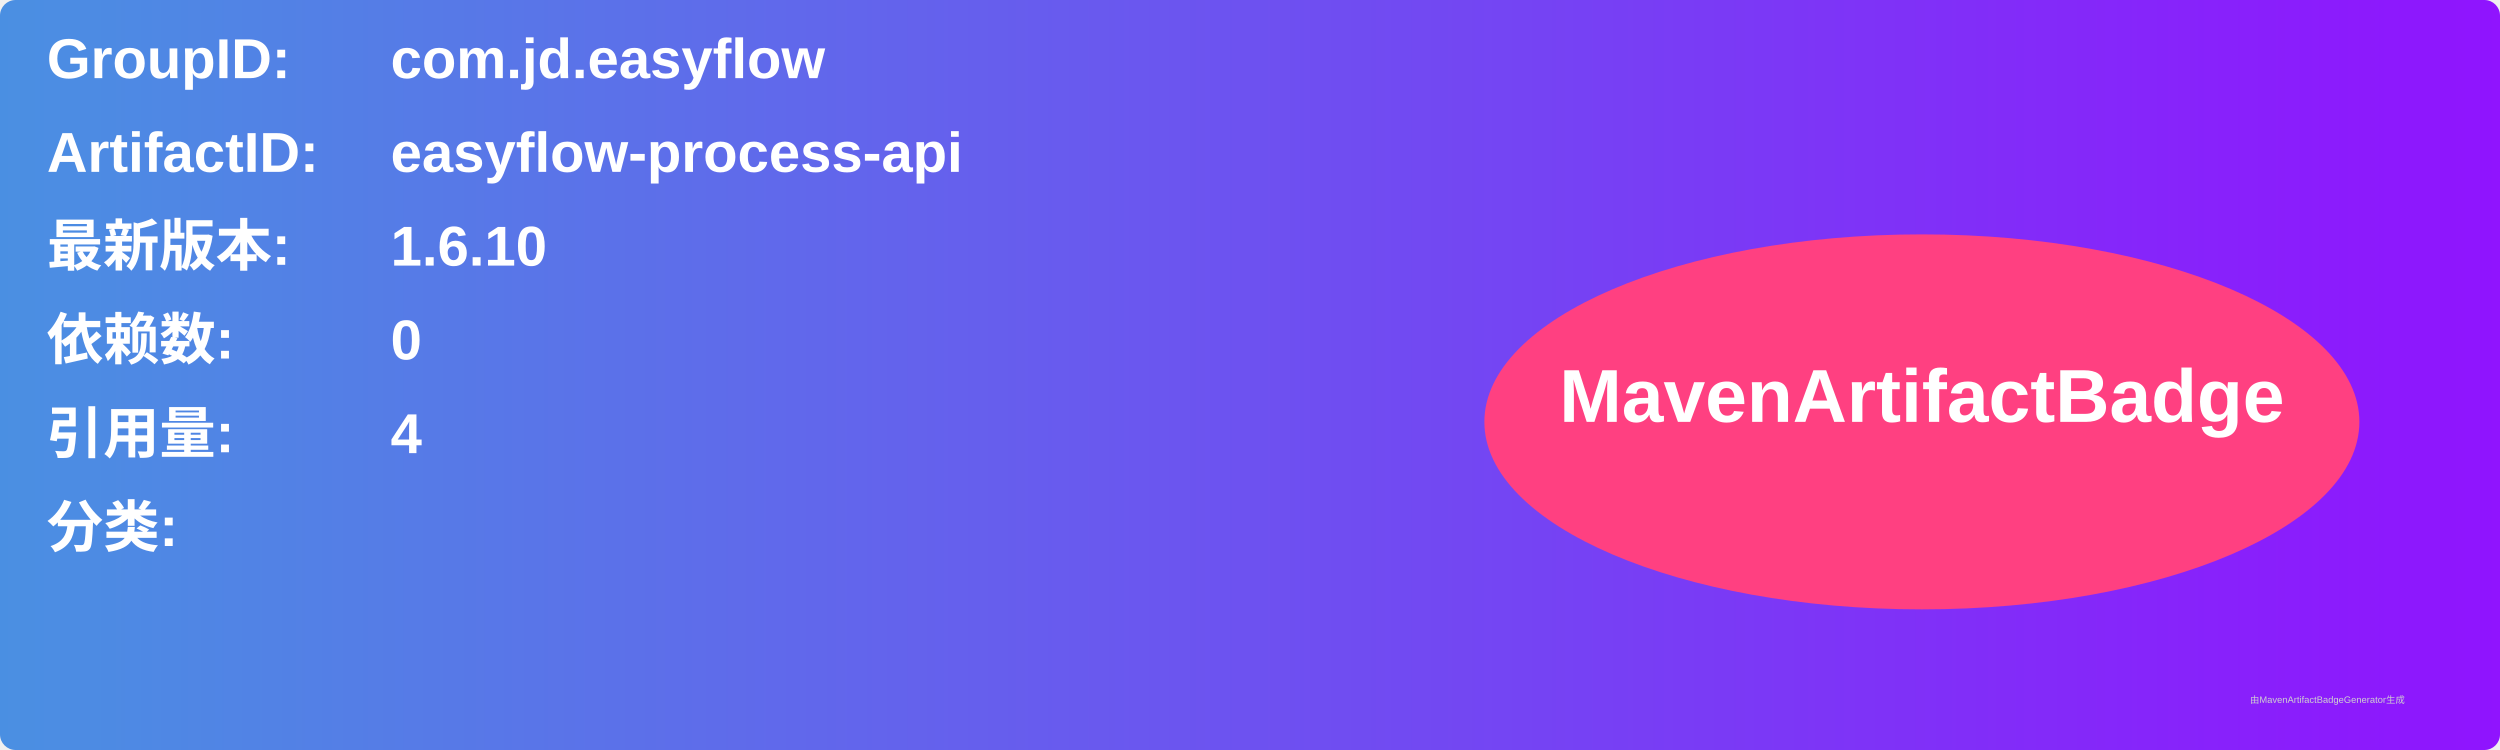
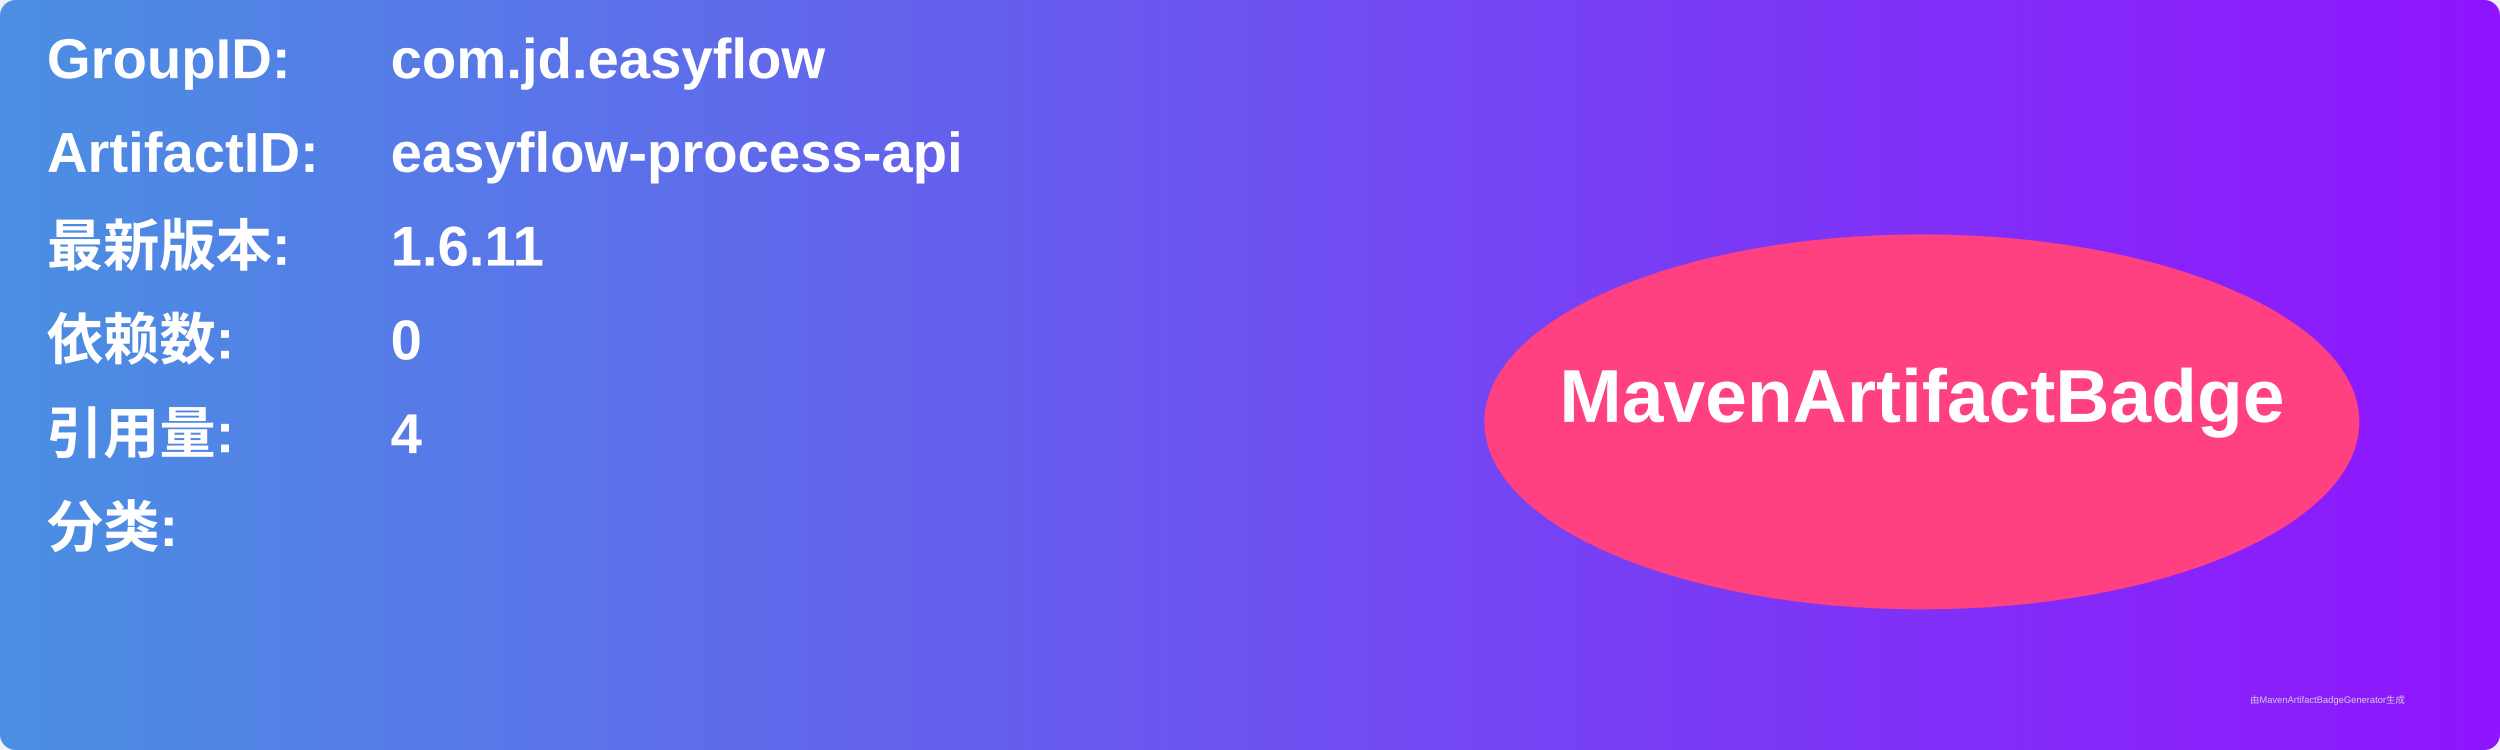
<svg xmlns="http://www.w3.org/2000/svg" width="800" height="240" viewBox="0 0 800 240">
  <linearGradient id="grad" x1="0%" y1="0%" x2="100%" y2="0%">
    <stop offset="0%" stop-color="#4a90e2" />
    <stop offset="100%" stop-color="#9013fe" />
  </linearGradient>
  <rect width="100%" height="100%" rx="5" ry="5" fill="url(#grad)" />
  <g transform="translate(15, 15)">
    <text x="0" y="10" font-family="Arial" font-size="18" fill="white" font-weight="bold" width="260">GroupID:</text>
    <text x="110" y="10" font-family="Arial" font-size="18" fill="white" font-weight="bold" width="460">com.jd.easyflow</text>
    <text x="0" y="40" font-family="Arial" font-size="18" fill="white" font-weight="bold" width="260">ArtifactID:</text>
    <text x="110" y="40" font-family="Arial" font-size="18" fill="white" font-weight="bold" width="460">easyflow-process-api</text>
    <text x="0" y="70" font-family="Arial" font-size="18" fill="white" font-weight="bold">最新版本:</text>
    <text x="110" y="70" font-family="Arial" font-size="18" fill="white" font-weight="bold">
-       <tspan font-weight="bold">1.6.10</tspan>
+       <tspan font-weight="bold">1.6.11</tspan>
    </text>
    <text x="0" y="100" font-family="Arial" font-size="18" fill="white" font-weight="bold">依赖数: </text>
    <text x="110" y="100" font-family="Arial" font-size="18" fill="white">
      <tspan font-weight="bold">0</tspan>
    </text>
    <text x="0" y="130" font-family="Arial" font-size="18" fill="white" font-weight="bold">引用量: </text>
    <text x="110" y="130" font-family="Arial" font-size="18" fill="white">
      <tspan font-weight="bold">4</tspan>
    </text>
    <text x="0" y="160" font-family="Arial" font-size="18" fill="white" font-weight="bold">分类:</text>
    <text x="10" y="190" font-family="Arial" font-size="10" fill="white">
      <tspan font-weight="bold" />
    </text>
    <ellipse cx="600" cy="120" rx="140" ry="60" fill="#ff4081" />
    <text x="600" y="120" text-anchor="middle" font-family="Arial" font-size="24" fill="white" font-weight="bold">MavenArtifactBadge</text>
  </g>
  <text x="720" y="225" font-family="Arial" font-size="3" fill="#d0d0d0">由MavenArtifactBadgeGenerator生成</text>
</svg>
